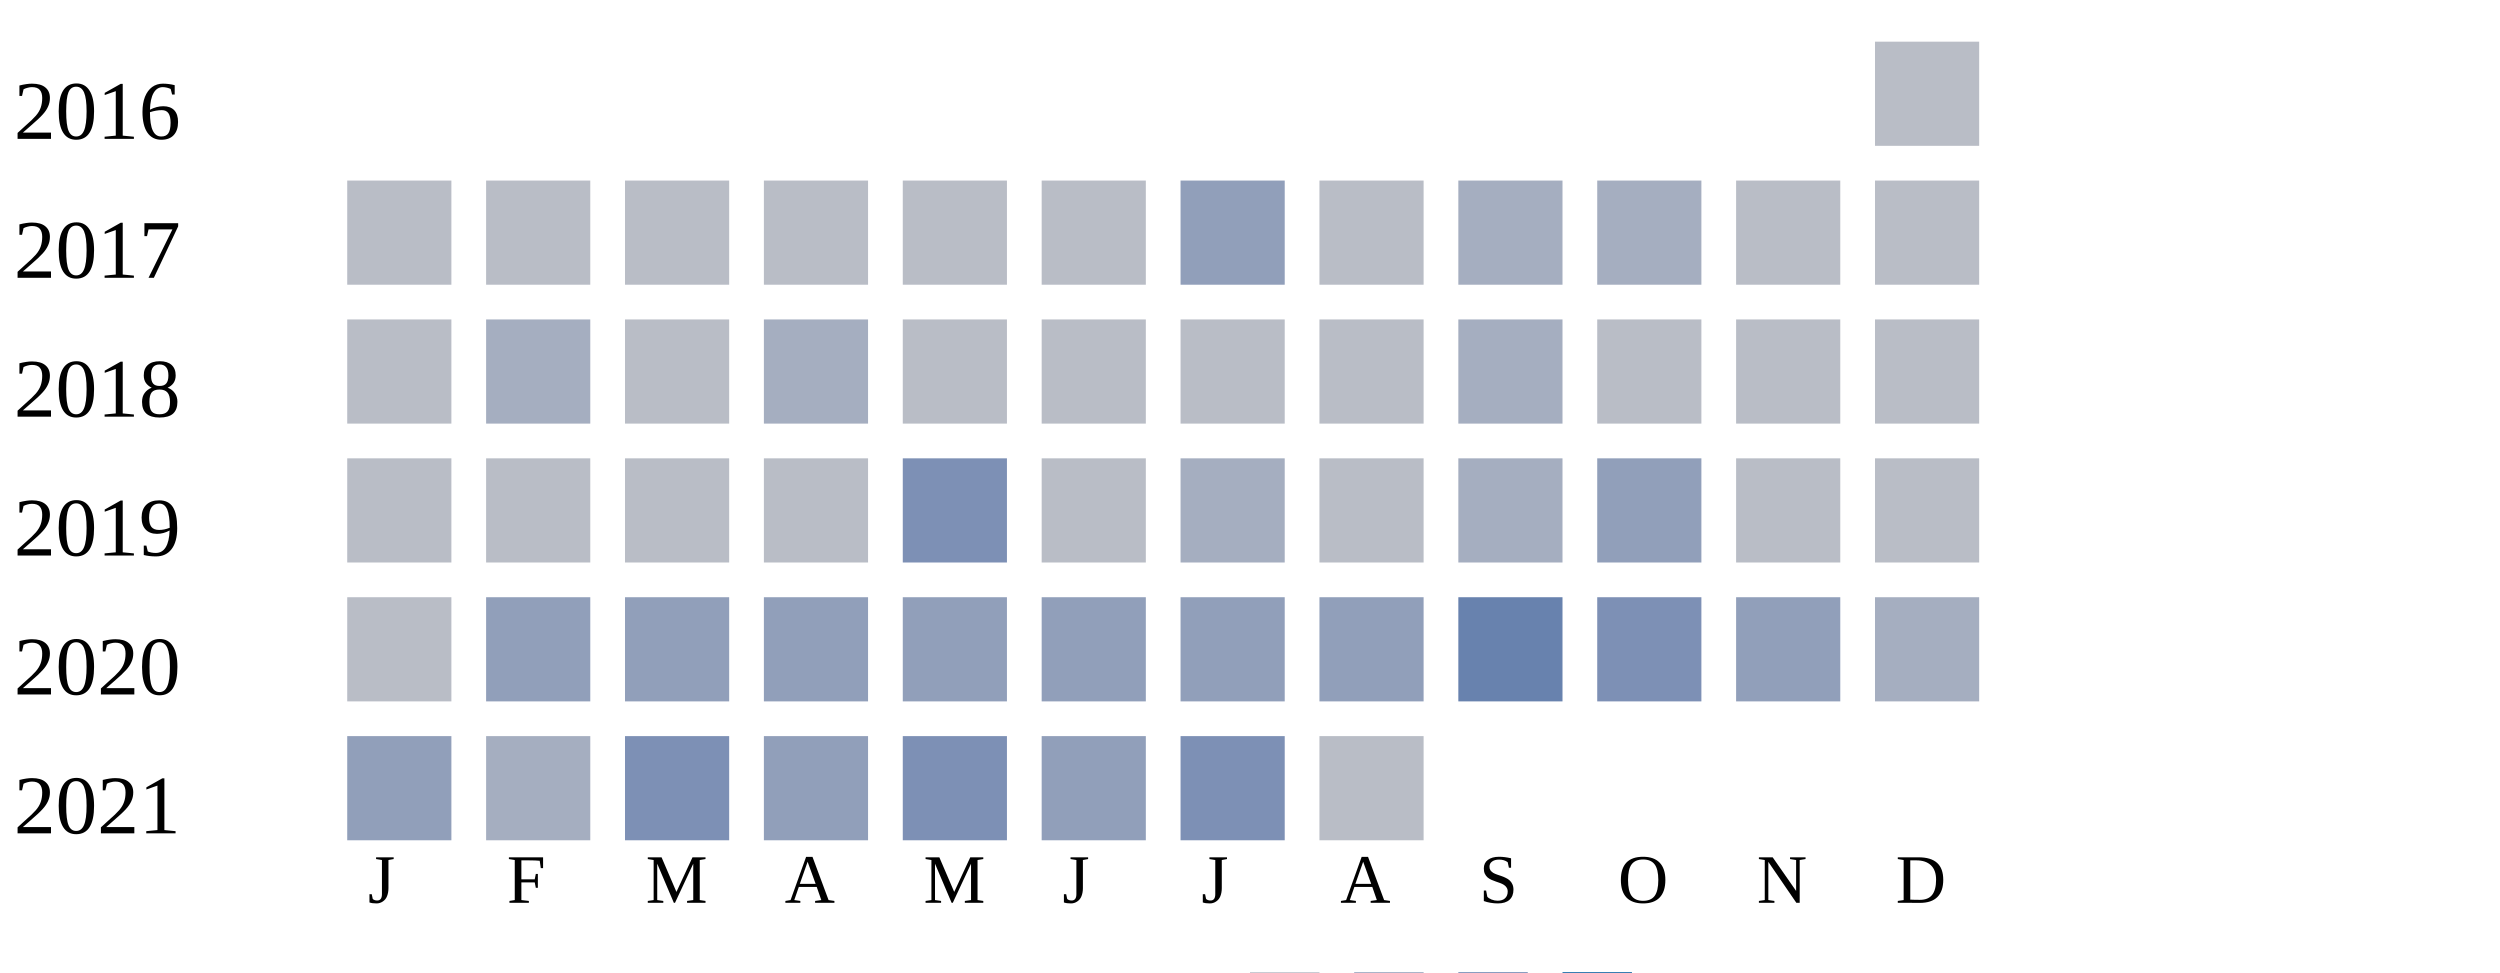
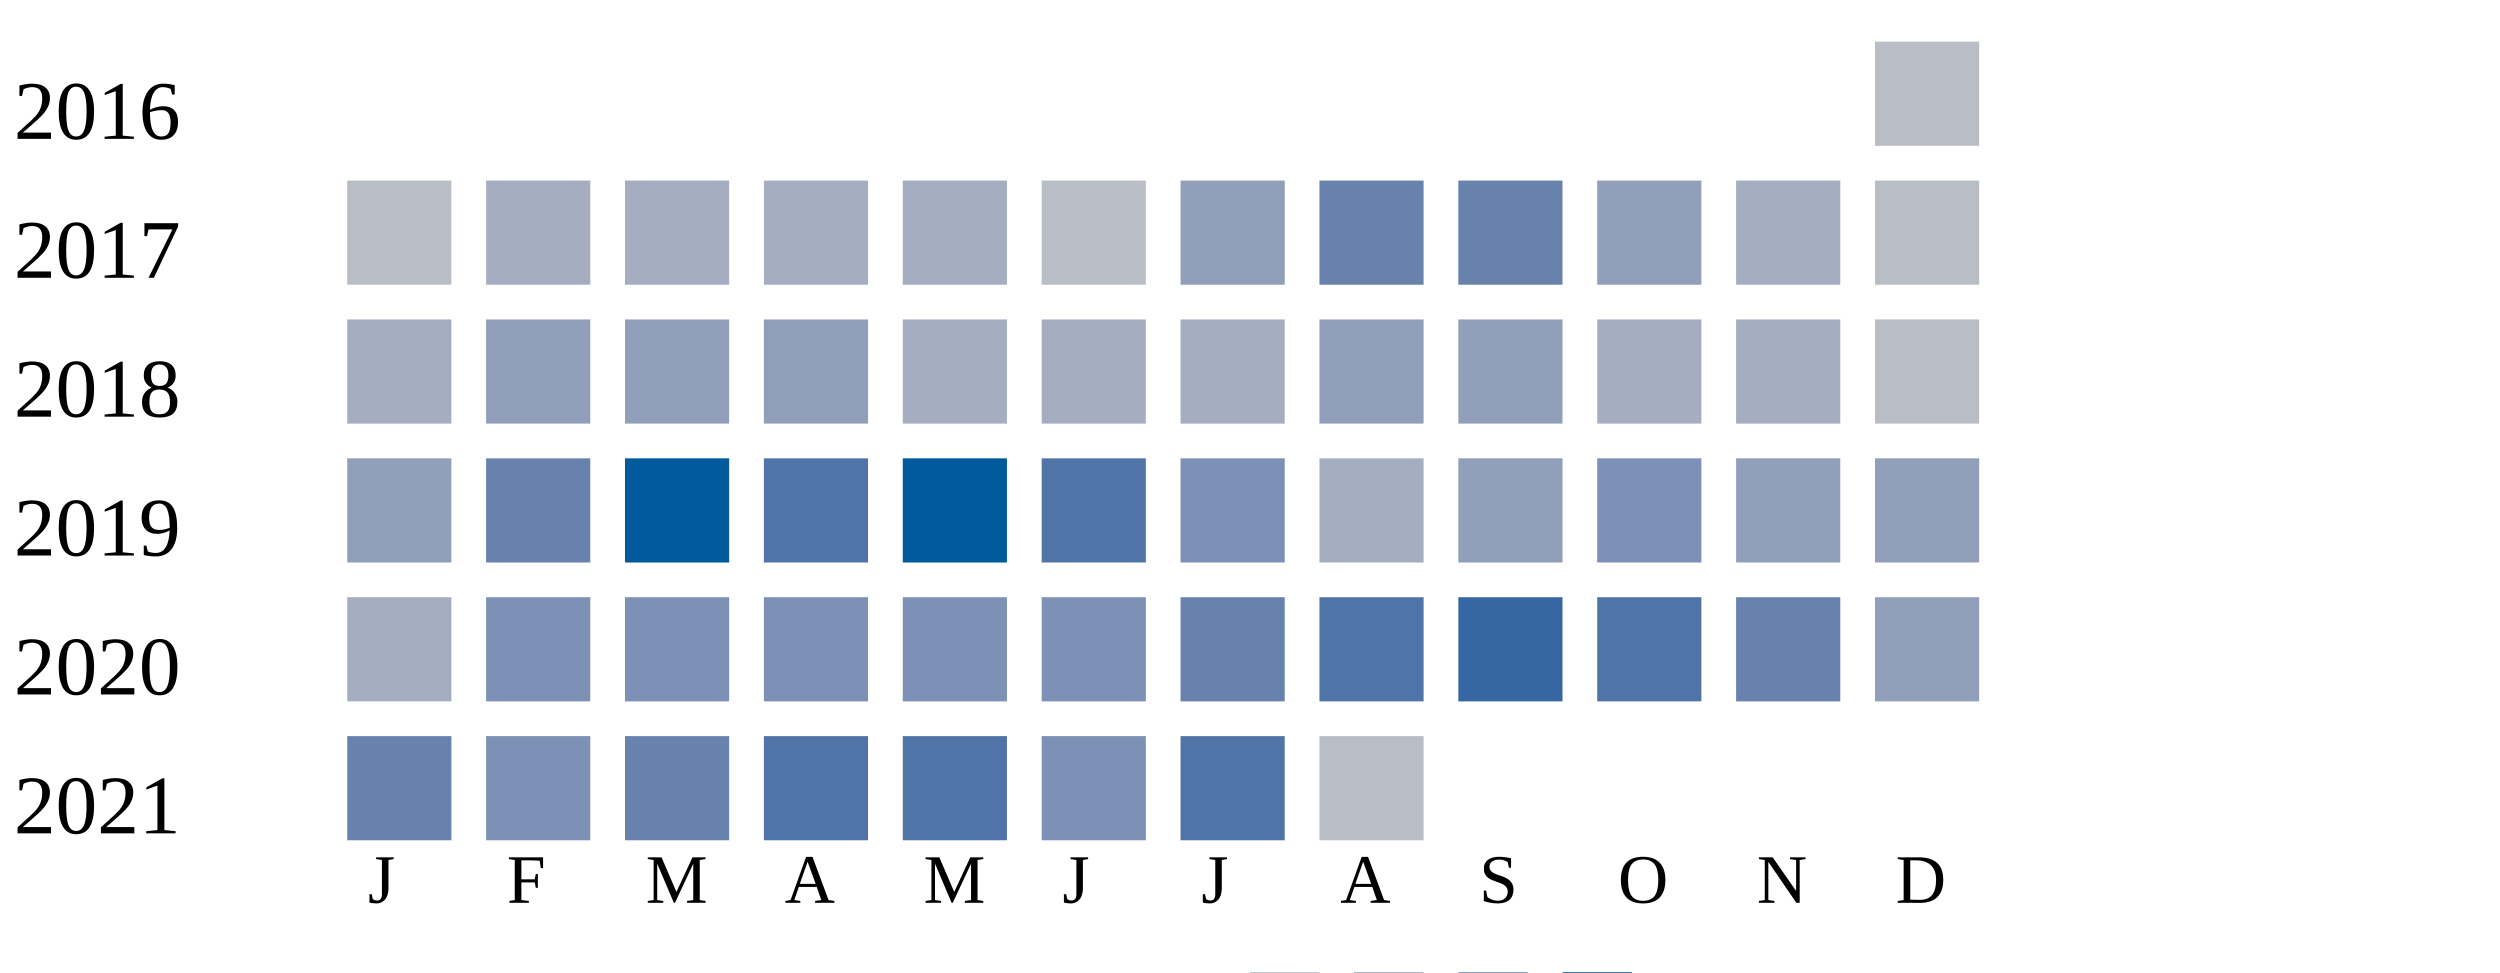
<svg xmlns="http://www.w3.org/2000/svg" width="360" height="140">
  <g transform="translate(0 0)">
    <text x="2" y="20">2016</text>
    <rect x="270" y="6" width="15" height="15" fill="#b9bdc6" />
  </g>
  <g transform="translate(0 20)">
    <text x="2" y="20">2017</text>
    <rect x="50" y="6" width="15" height="15" fill="#b9bdc6" />
-     <rect x="70" y="6" width="15" height="15" fill="#b9bdc6" />
-     <rect x="90" y="6" width="15" height="15" fill="#b9bdc6" />
-     <rect x="110" y="6" width="15" height="15" fill="#b9bdc6" />
-     <rect x="130" y="6" width="15" height="15" fill="#b9bdc6" />
+     <rect x="70" y="6" width="15" height="15" fill="#a5aec0" />
+     <rect x="90" y="6" width="15" height="15" fill="#a5aec0" />
+     <rect x="110" y="6" width="15" height="15" fill="#a5aec0" />
+     <rect x="130" y="6" width="15" height="15" fill="#a5aec0" />
    <rect x="150" y="6" width="15" height="15" fill="#b9bdc6" />
    <rect x="170" y="6" width="15" height="15" fill="#919fba" />
-     <rect x="190" y="6" width="15" height="15" fill="#b9bdc6" />
-     <rect x="210" y="6" width="15" height="15" fill="#a5aec0" />
-     <rect x="230" y="6" width="15" height="15" fill="#a5aec0" />
-     <rect x="250" y="6" width="15" height="15" fill="#b9bdc6" />
+     <rect x="190" y="6" width="15" height="15" fill="#6882ae" />
+     <rect x="210" y="6" width="15" height="15" fill="#6882ae" />
+     <rect x="230" y="6" width="15" height="15" fill="#919fba" />
+     <rect x="250" y="6" width="15" height="15" fill="#a5aec0" />
    <rect x="270" y="6" width="15" height="15" fill="#b9bdc6" />
  </g>
  <g transform="translate(0 40)">
    <text x="2" y="20">2018</text>
-     <rect x="50" y="6" width="15" height="15" fill="#b9bdc6" />
-     <rect x="70" y="6" width="15" height="15" fill="#a5aec0" />
-     <rect x="90" y="6" width="15" height="15" fill="#b9bdc6" />
-     <rect x="110" y="6" width="15" height="15" fill="#a5aec0" />
-     <rect x="130" y="6" width="15" height="15" fill="#b9bdc6" />
-     <rect x="150" y="6" width="15" height="15" fill="#b9bdc6" />
-     <rect x="170" y="6" width="15" height="15" fill="#b9bdc6" />
-     <rect x="190" y="6" width="15" height="15" fill="#b9bdc6" />
-     <rect x="210" y="6" width="15" height="15" fill="#a5aec0" />
-     <rect x="230" y="6" width="15" height="15" fill="#b9bdc6" />
-     <rect x="250" y="6" width="15" height="15" fill="#b9bdc6" />
+     <rect x="50" y="6" width="15" height="15" fill="#a5aec0" />
+     <rect x="70" y="6" width="15" height="15" fill="#919fba" />
+     <rect x="90" y="6" width="15" height="15" fill="#919fba" />
+     <rect x="110" y="6" width="15" height="15" fill="#919fba" />
+     <rect x="130" y="6" width="15" height="15" fill="#a5aec0" />
+     <rect x="150" y="6" width="15" height="15" fill="#a5aec0" />
+     <rect x="170" y="6" width="15" height="15" fill="#a5aec0" />
+     <rect x="190" y="6" width="15" height="15" fill="#919fba" />
+     <rect x="210" y="6" width="15" height="15" fill="#919fba" />
+     <rect x="230" y="6" width="15" height="15" fill="#a5aec0" />
+     <rect x="250" y="6" width="15" height="15" fill="#a5aec0" />
    <rect x="270" y="6" width="15" height="15" fill="#b9bdc6" />
  </g>
  <g transform="translate(0 60)">
    <text x="2" y="20">2019</text>
-     <rect x="50" y="6" width="15" height="15" fill="#b9bdc6" />
-     <rect x="70" y="6" width="15" height="15" fill="#b9bdc6" />
-     <rect x="90" y="6" width="15" height="15" fill="#b9bdc6" />
-     <rect x="110" y="6" width="15" height="15" fill="#b9bdc6" />
-     <rect x="130" y="6" width="15" height="15" fill="#7d90b5" />
-     <rect x="150" y="6" width="15" height="15" fill="#b9bdc6" />
-     <rect x="170" y="6" width="15" height="15" fill="#a5aec0" />
-     <rect x="190" y="6" width="15" height="15" fill="#b9bdc6" />
-     <rect x="210" y="6" width="15" height="15" fill="#a5aec0" />
-     <rect x="230" y="6" width="15" height="15" fill="#919fba" />
-     <rect x="250" y="6" width="15" height="15" fill="#b9bdc6" />
-     <rect x="270" y="6" width="15" height="15" fill="#b9bdc6" />
+     <rect x="50" y="6" width="15" height="15" fill="#919fba" />
+     <rect x="70" y="6" width="15" height="15" fill="#6882ae" />
+     <rect x="90" y="6" width="15" height="15" fill="#005a9c" />
+     <rect x="110" y="6" width="15" height="15" fill="#5174a8" />
+     <rect x="130" y="6" width="15" height="15" fill="#005a9c" />
+     <rect x="150" y="6" width="15" height="15" fill="#5174a8" />
+     <rect x="170" y="6" width="15" height="15" fill="#7d90b5" />
+     <rect x="190" y="6" width="15" height="15" fill="#a5aec0" />
+     <rect x="210" y="6" width="15" height="15" fill="#919fba" />
+     <rect x="230" y="6" width="15" height="15" fill="#7d90b5" />
+     <rect x="250" y="6" width="15" height="15" fill="#919fba" />
+     <rect x="270" y="6" width="15" height="15" fill="#919fba" />
  </g>
  <g transform="translate(0 80)">
    <text x="2" y="20">2020</text>
-     <rect x="50" y="6" width="15" height="15" fill="#b9bdc6" />
-     <rect x="70" y="6" width="15" height="15" fill="#919fba" />
-     <rect x="90" y="6" width="15" height="15" fill="#919fba" />
-     <rect x="110" y="6" width="15" height="15" fill="#919fba" />
-     <rect x="130" y="6" width="15" height="15" fill="#919fba" />
-     <rect x="150" y="6" width="15" height="15" fill="#919fba" />
-     <rect x="170" y="6" width="15" height="15" fill="#919fba" />
-     <rect x="190" y="6" width="15" height="15" fill="#919fba" />
-     <rect x="210" y="6" width="15" height="15" fill="#6882ae" />
-     <rect x="230" y="6" width="15" height="15" fill="#7d90b5" />
-     <rect x="250" y="6" width="15" height="15" fill="#919fba" />
-     <rect x="270" y="6" width="15" height="15" fill="#a5aec0" />
+     <rect x="50" y="6" width="15" height="15" fill="#a5aec0" />
+     <rect x="70" y="6" width="15" height="15" fill="#7d90b5" />
+     <rect x="90" y="6" width="15" height="15" fill="#7d90b5" />
+     <rect x="110" y="6" width="15" height="15" fill="#7d90b5" />
+     <rect x="130" y="6" width="15" height="15" fill="#7d90b5" />
+     <rect x="150" y="6" width="15" height="15" fill="#7d90b5" />
+     <rect x="170" y="6" width="15" height="15" fill="#6882ae" />
+     <rect x="190" y="6" width="15" height="15" fill="#5174a8" />
+     <rect x="210" y="6" width="15" height="15" fill="#3667a2" />
+     <rect x="230" y="6" width="15" height="15" fill="#5174a8" />
+     <rect x="250" y="6" width="15" height="15" fill="#6882ae" />
+     <rect x="270" y="6" width="15" height="15" fill="#919fba" />
  </g>
  <g transform="translate(0 100)">
    <text x="2" y="20">2021</text>
-     <rect x="50" y="6" width="15" height="15" fill="#919fba" />
-     <rect x="70" y="6" width="15" height="15" fill="#a5aec0" />
-     <rect x="90" y="6" width="15" height="15" fill="#7d90b5" />
-     <rect x="110" y="6" width="15" height="15" fill="#919fba" />
-     <rect x="130" y="6" width="15" height="15" fill="#7d90b5" />
-     <rect x="150" y="6" width="15" height="15" fill="#919fba" />
-     <rect x="170" y="6" width="15" height="15" fill="#7d90b5" />
+     <rect x="50" y="6" width="15" height="15" fill="#6882ae" />
+     <rect x="70" y="6" width="15" height="15" fill="#7d90b5" />
+     <rect x="90" y="6" width="15" height="15" fill="#6882ae" />
+     <rect x="110" y="6" width="15" height="15" fill="#5174a8" />
+     <rect x="130" y="6" width="15" height="15" fill="#5174a8" />
+     <rect x="150" y="6" width="15" height="15" fill="#7d90b5" />
+     <rect x="170" y="6" width="15" height="15" fill="#5174a8" />
    <rect x="190" y="6" width="15" height="15" fill="#b9bdc6" />
  </g>
  <text style="font-size: 10px; text-align: center" x="53" y="130">J</text>
  <text style="font-size: 10px; text-align: center" x="73" y="130">F</text>
  <text style="font-size: 10px; text-align: center" x="93" y="130">M</text>
  <text style="font-size: 10px; text-align: center" x="113" y="130">A</text>
  <text style="font-size: 10px; text-align: center" x="133" y="130">M</text>
  <text style="font-size: 10px; text-align: center" x="153" y="130">J</text>
  <text style="font-size: 10px; text-align: center" x="173" y="130">J</text>
  <text style="font-size: 10px; text-align: center" x="193" y="130">A</text>
  <text style="font-size: 10px; text-align: center" x="213" y="130">S</text>
  <text style="font-size: 10px; text-align: center" x="233" y="130">O</text>
  <text style="font-size: 10px; text-align: center" x="253" y="130">N</text>
  <text style="font-size: 10px; text-align: center" x="273" y="130">D</text>
  <text style="font-size: 10px;" x="155" y="149">Less</text>
  <rect fill="#b9bdc6" width="10" height="10" x="180" y="140" />
  <rect fill="#919fba" width="10" height="10" x="195" y="140" />
  <rect fill="#6882ae" width="10" height="10" x="210" y="140" />
  <rect fill="#005a9c" width="10" height="10" x="225" y="140" />
  <text x="240" y="149" style="font-size: 10px;">More</text>
</svg>
